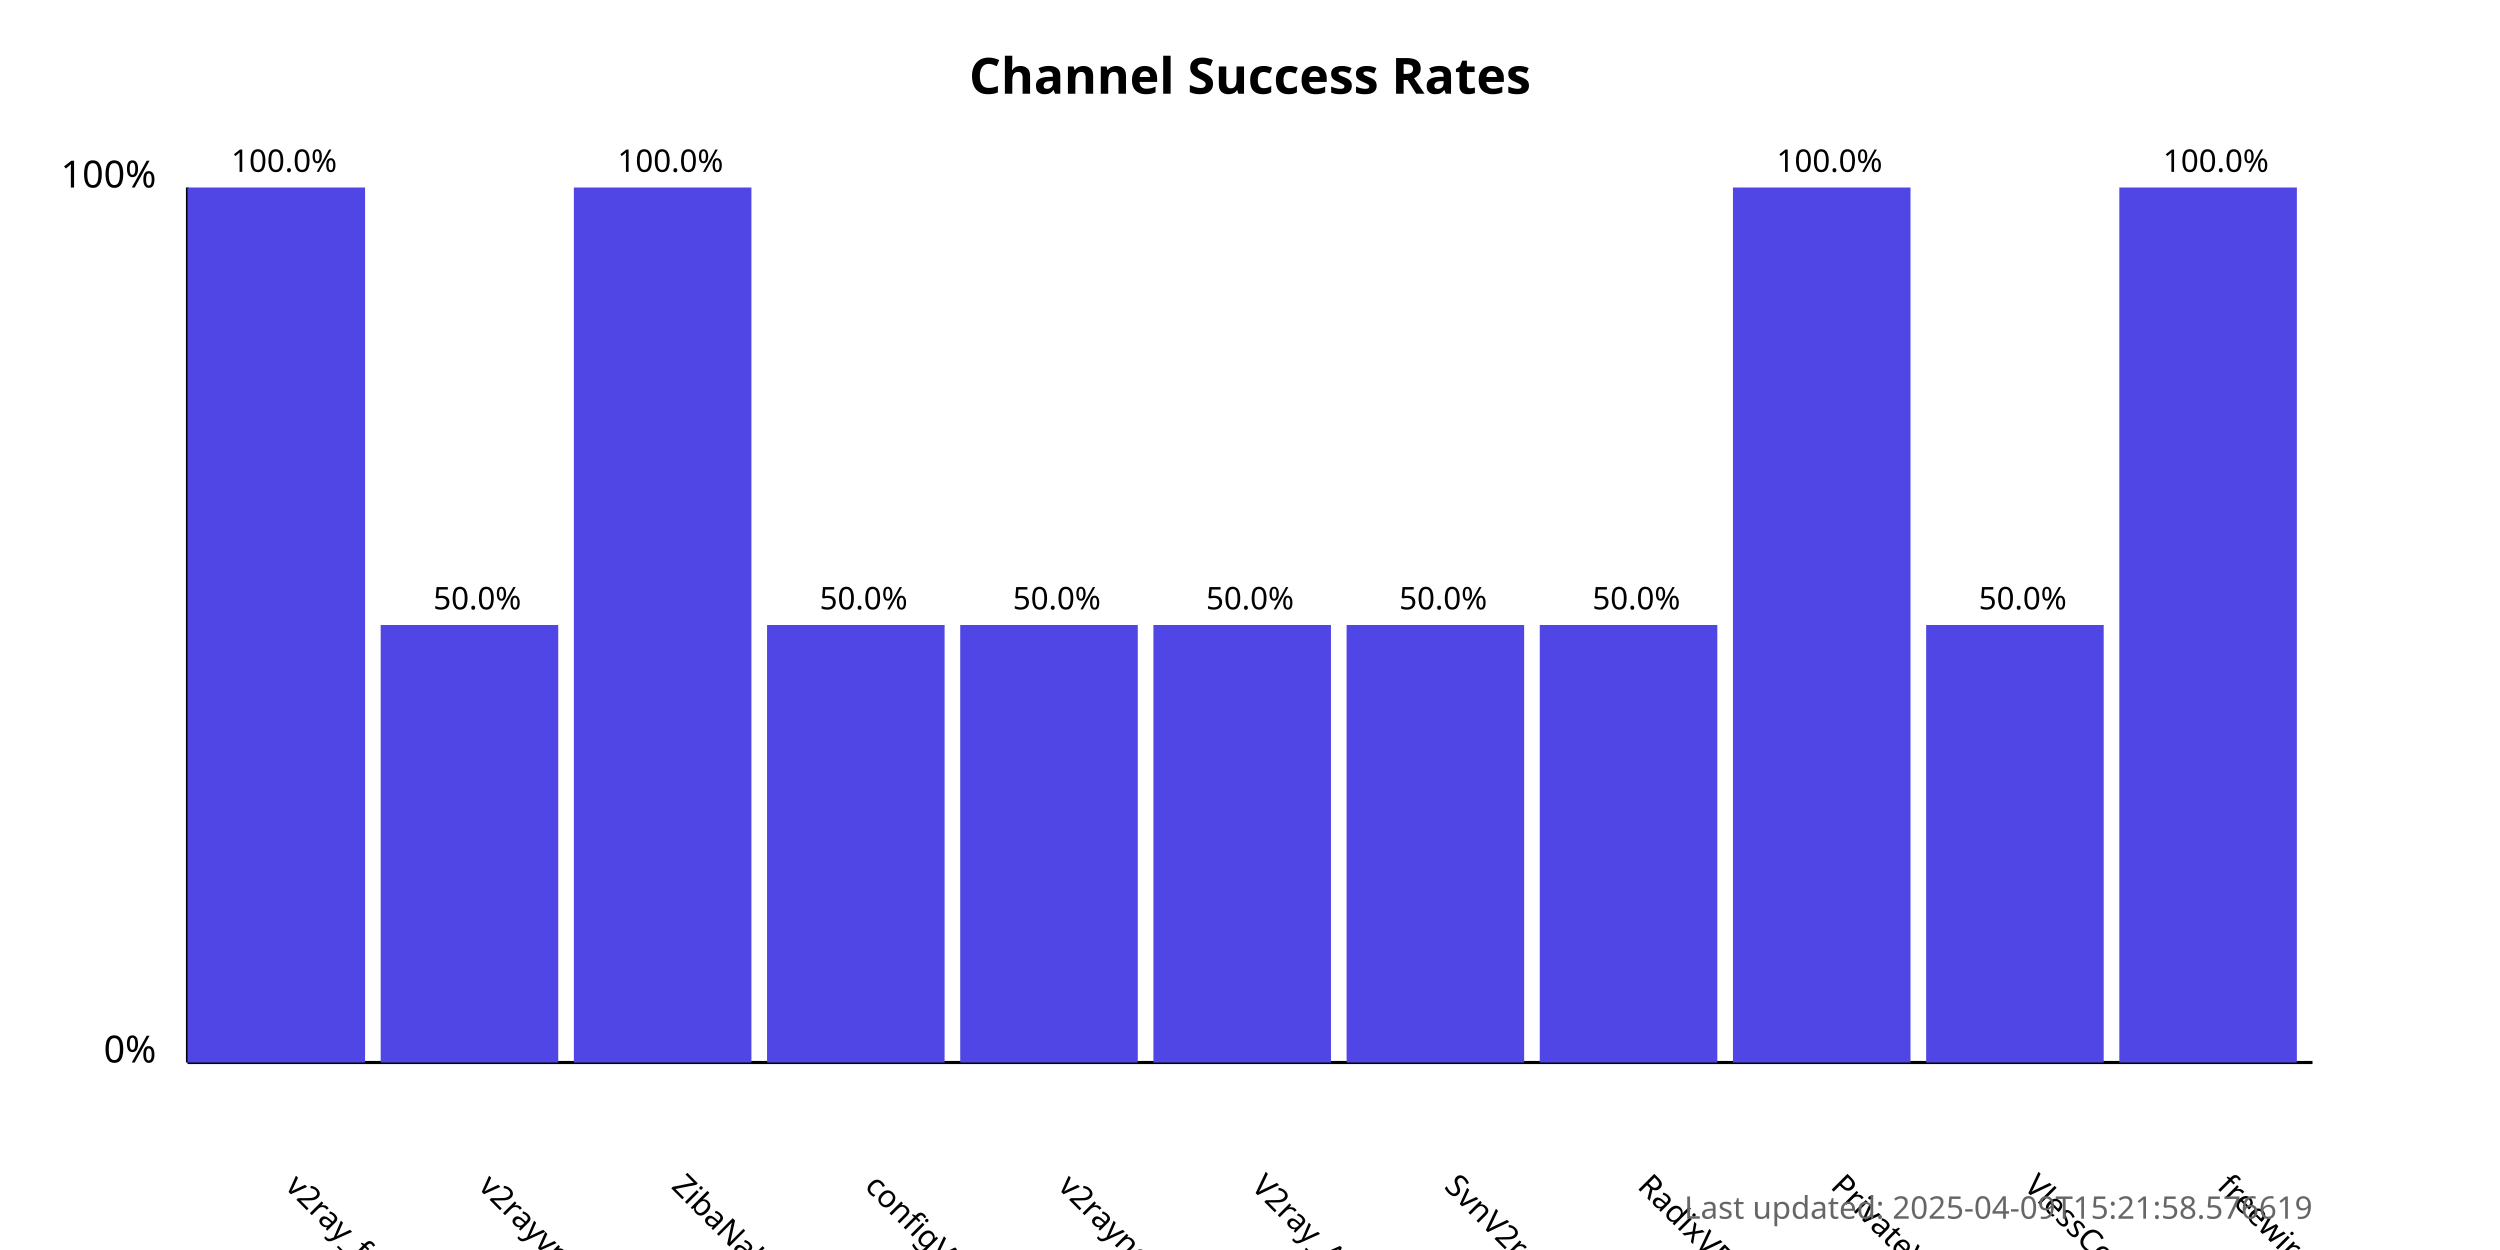
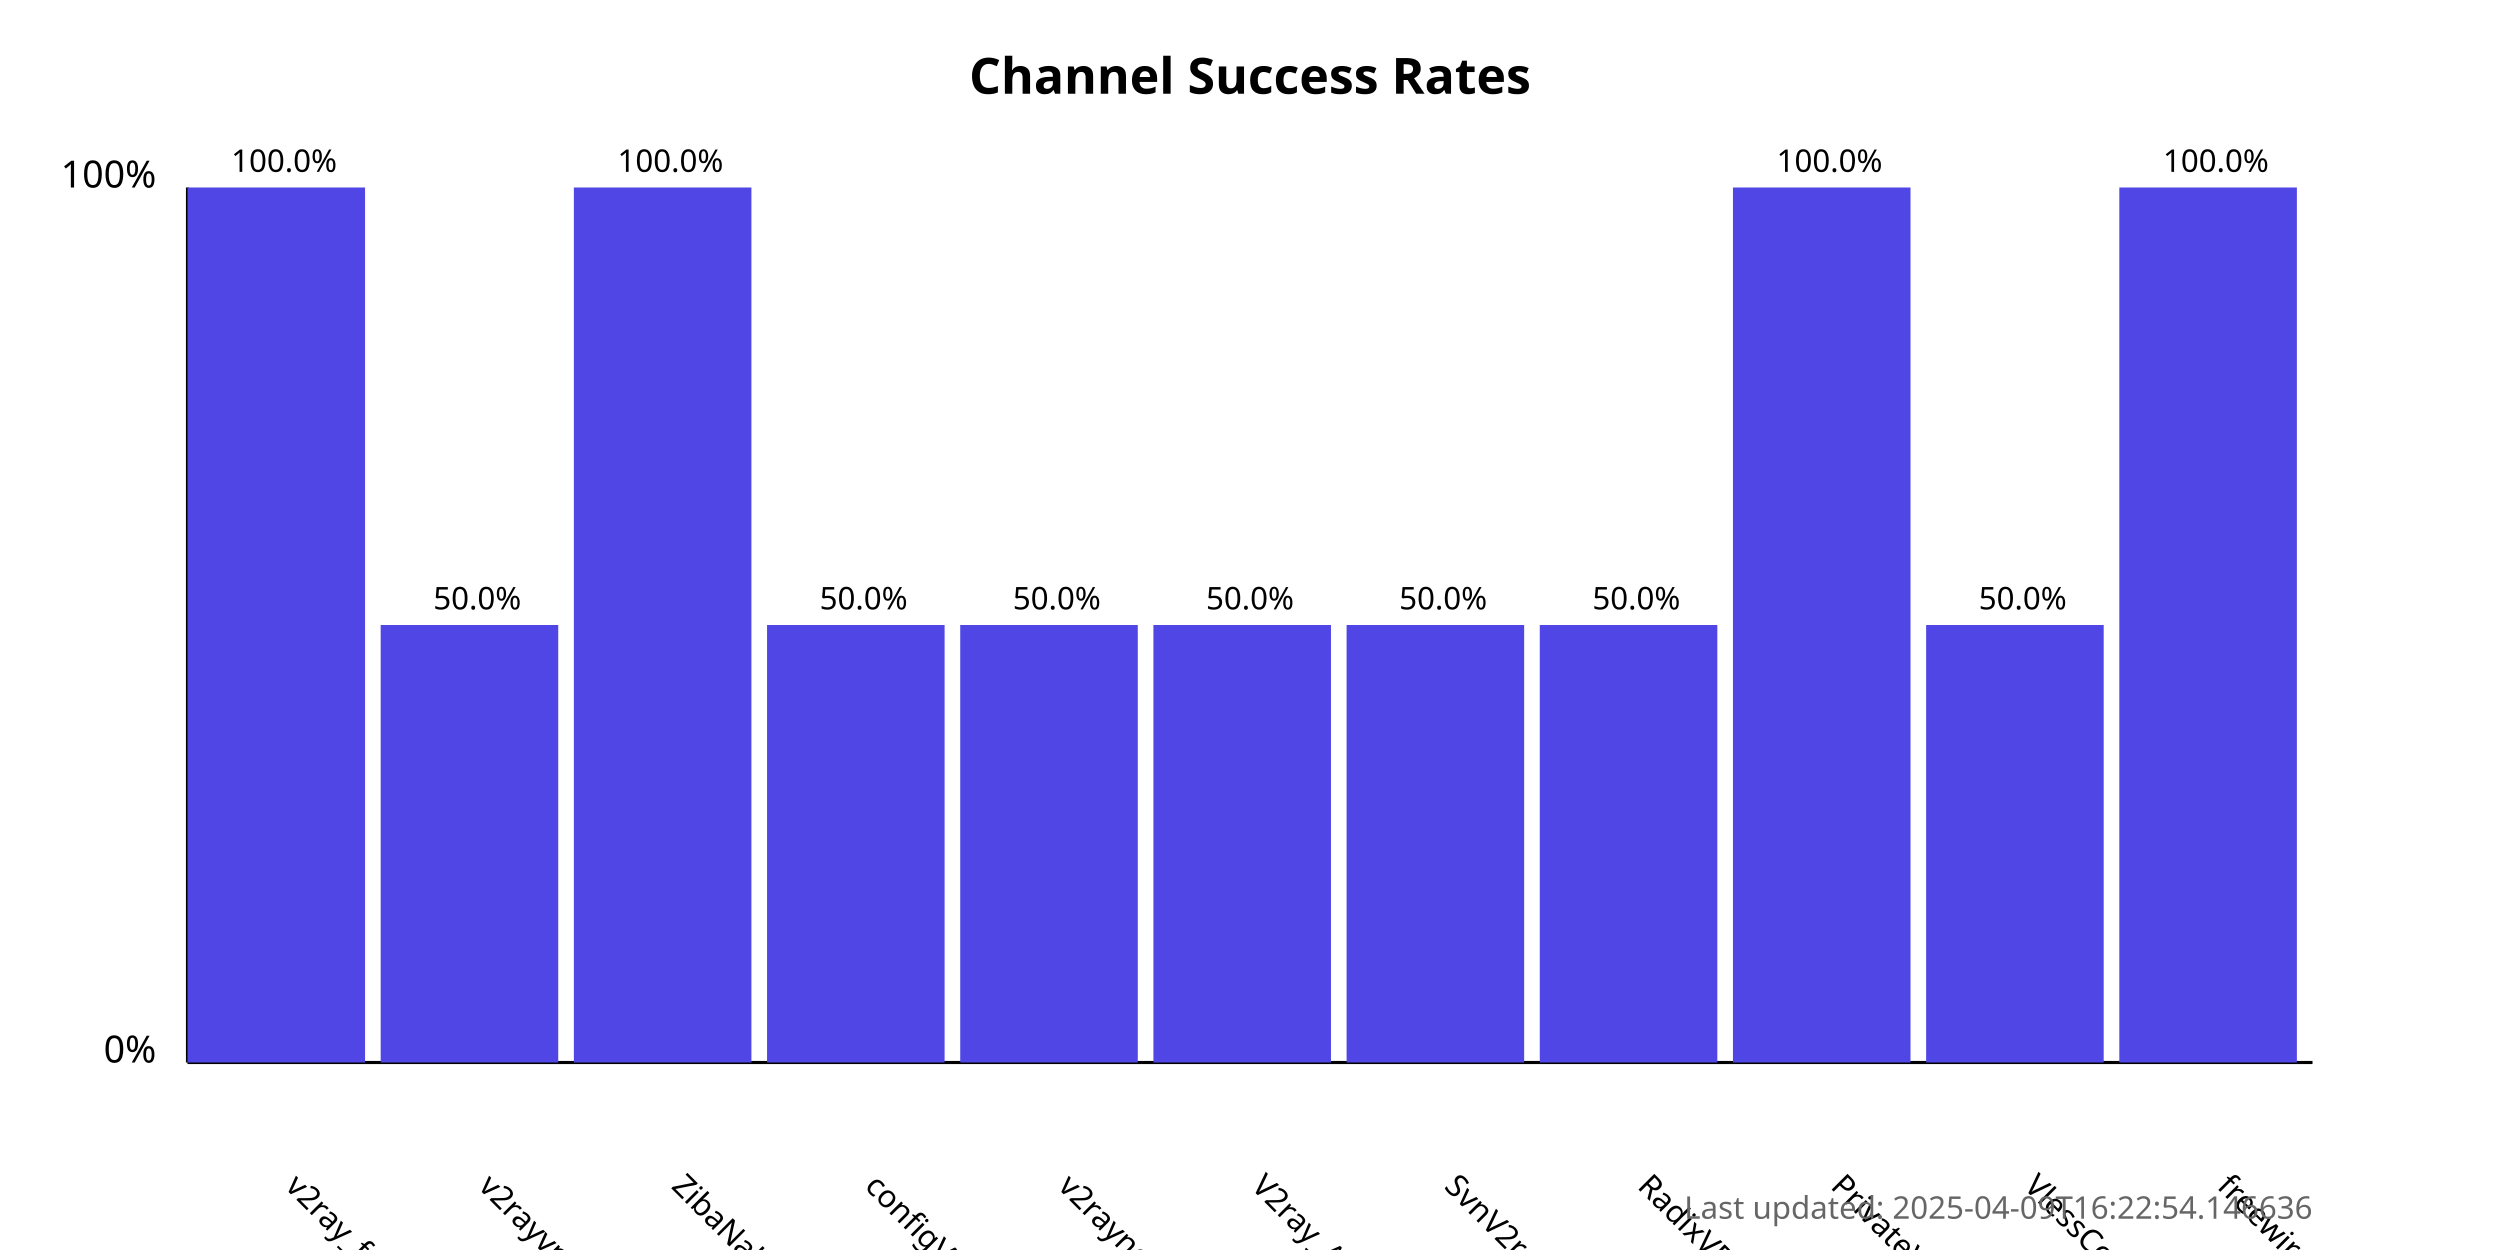
<svg xmlns="http://www.w3.org/2000/svg" width="800" height="400">
  <style>
            .chart-title { font: bold 16px sans-serif; }
            .axis-label { font: 12px sans-serif; }
            .tick-label { font: 10px sans-serif; }
            .bar { fill: #4f46e5; }
            .bar:hover { fill: #6366f1; }
            .timestamp { font: 10px sans-serif; fill: #666; }
        </style>
  <text x="400.0" y="30" text-anchor="middle" class="chart-title">
            Channel Success Rates
        </text>
  <line x1="60" y1="340" x2="60" y2="60" stroke="black" stroke-width="1" />
  <line x1="60" y1="340" x2="740" y2="340" stroke="black" stroke-width="1" />
  <text x="50" y="340" text-anchor="end" class="axis-label">0%</text>
  <text x="50" y="60" text-anchor="end" class="axis-label">100%</text>
  <g>
    <rect x="60" y="60.0" width="56.818" height="280.0" class="bar" />
    <text x="90.909" y="380" transform="rotate(45, 90.90909, 380)" text-anchor="start" class="tick-label">
                v2ray_free_conf
            </text>
    <text x="90.909" y="55.0" text-anchor="middle" class="tick-label">
                100.0%
            </text>
  </g>
  <g>
    <rect x="121.818" y="200.0" width="56.818" height="140.0" class="bar" />
    <text x="152.727" y="380" transform="rotate(45, 152.7273, 380)" text-anchor="start" class="tick-label">
                v2rayvpno
            </text>
    <text x="152.727" y="195.0" text-anchor="middle" class="tick-label">
                50.0%
            </text>
  </g>
  <g>
    <rect x="183.636" y="60.0" width="56.818" height="280.0" class="bar" />
    <text x="214.545" y="380" transform="rotate(45, 214.5455, 380)" text-anchor="start" class="tick-label">
                ZibaNabz
            </text>
    <text x="214.545" y="55.0" text-anchor="middle" class="tick-label">
                100.0%
            </text>
  </g>
  <g>
    <rect x="245.455" y="200.0" width="56.818" height="140.0" class="bar" />
    <text x="276.364" y="380" transform="rotate(45, 276.3636, 380)" text-anchor="start" class="tick-label">
                configV2rayForFree
            </text>
    <text x="276.364" y="195.0" text-anchor="middle" class="tick-label">
                50.0%
            </text>
  </g>
  <g>
    <rect x="307.273" y="200.0" width="56.818" height="140.0" class="bar" />
    <text x="338.182" y="380" transform="rotate(45, 338.1818, 380)" text-anchor="start" class="tick-label">
                v2rayngvpn
            </text>
    <text x="338.182" y="195.0" text-anchor="middle" class="tick-label">
                50.0%
            </text>
  </g>
  <g>
    <rect x="369.091" y="200.0" width="56.818" height="140.0" class="bar" />
    <text x="400.0" y="380" transform="rotate(45, 400.0, 380)" text-anchor="start" class="tick-label">
                V2ray_Alpha
            </text>
    <text x="400.0" y="195.0" text-anchor="middle" class="tick-label">
                50.0%
            </text>
  </g>
  <g>
    <rect x="430.909" y="200.0" width="56.818" height="140.0" class="bar" />
    <text x="461.818" y="380" transform="rotate(45, 461.8182, 380)" text-anchor="start" class="tick-label">
                SvnV2ray
            </text>
    <text x="461.818" y="195.0" text-anchor="middle" class="tick-label">
                50.0%
            </text>
  </g>
  <g>
    <rect x="492.727" y="200.0" width="56.818" height="140.0" class="bar" />
    <text x="523.636" y="380" transform="rotate(45, 523.6364, 380)" text-anchor="start" class="tick-label">
                RadixVPN
            </text>
    <text x="523.636" y="195.0" text-anchor="middle" class="tick-label">
                50.0%
            </text>
  </g>
  <g>
    <rect x="554.545" y="60.0" width="56.818" height="280.0" class="bar" />
    <text x="585.455" y="380" transform="rotate(45, 585.4545, 380)" text-anchor="start" class="tick-label">
                PrivateVPNs
            </text>
    <text x="585.455" y="55.0" text-anchor="middle" class="tick-label">
                100.0%
            </text>
  </g>
  <g>
    <rect x="616.364" y="200.0" width="56.818" height="140.0" class="bar" />
    <text x="647.273" y="380" transform="rotate(45, 647.2727, 380)" text-anchor="start" class="tick-label">
                VlessConfig
            </text>
    <text x="647.273" y="195.0" text-anchor="middle" class="tick-label">
                50.0%
            </text>
  </g>
  <g>
    <rect x="678.182" y="60.0" width="56.818" height="280.0" class="bar" />
    <text x="709.091" y="380" transform="rotate(45, 709.0909, 380)" text-anchor="start" class="tick-label">
                freewireguard
            </text>
    <text x="709.091" y="55.0" text-anchor="middle" class="tick-label">
                100.0%
            </text>
  </g>
  <text x="740" y="390" text-anchor="end" class="timestamp">
-             Last updated: 2025-04-09T15:21:58.576619
+             Last updated: 2025-04-09T16:22:54.146636
        </text>
</svg>
